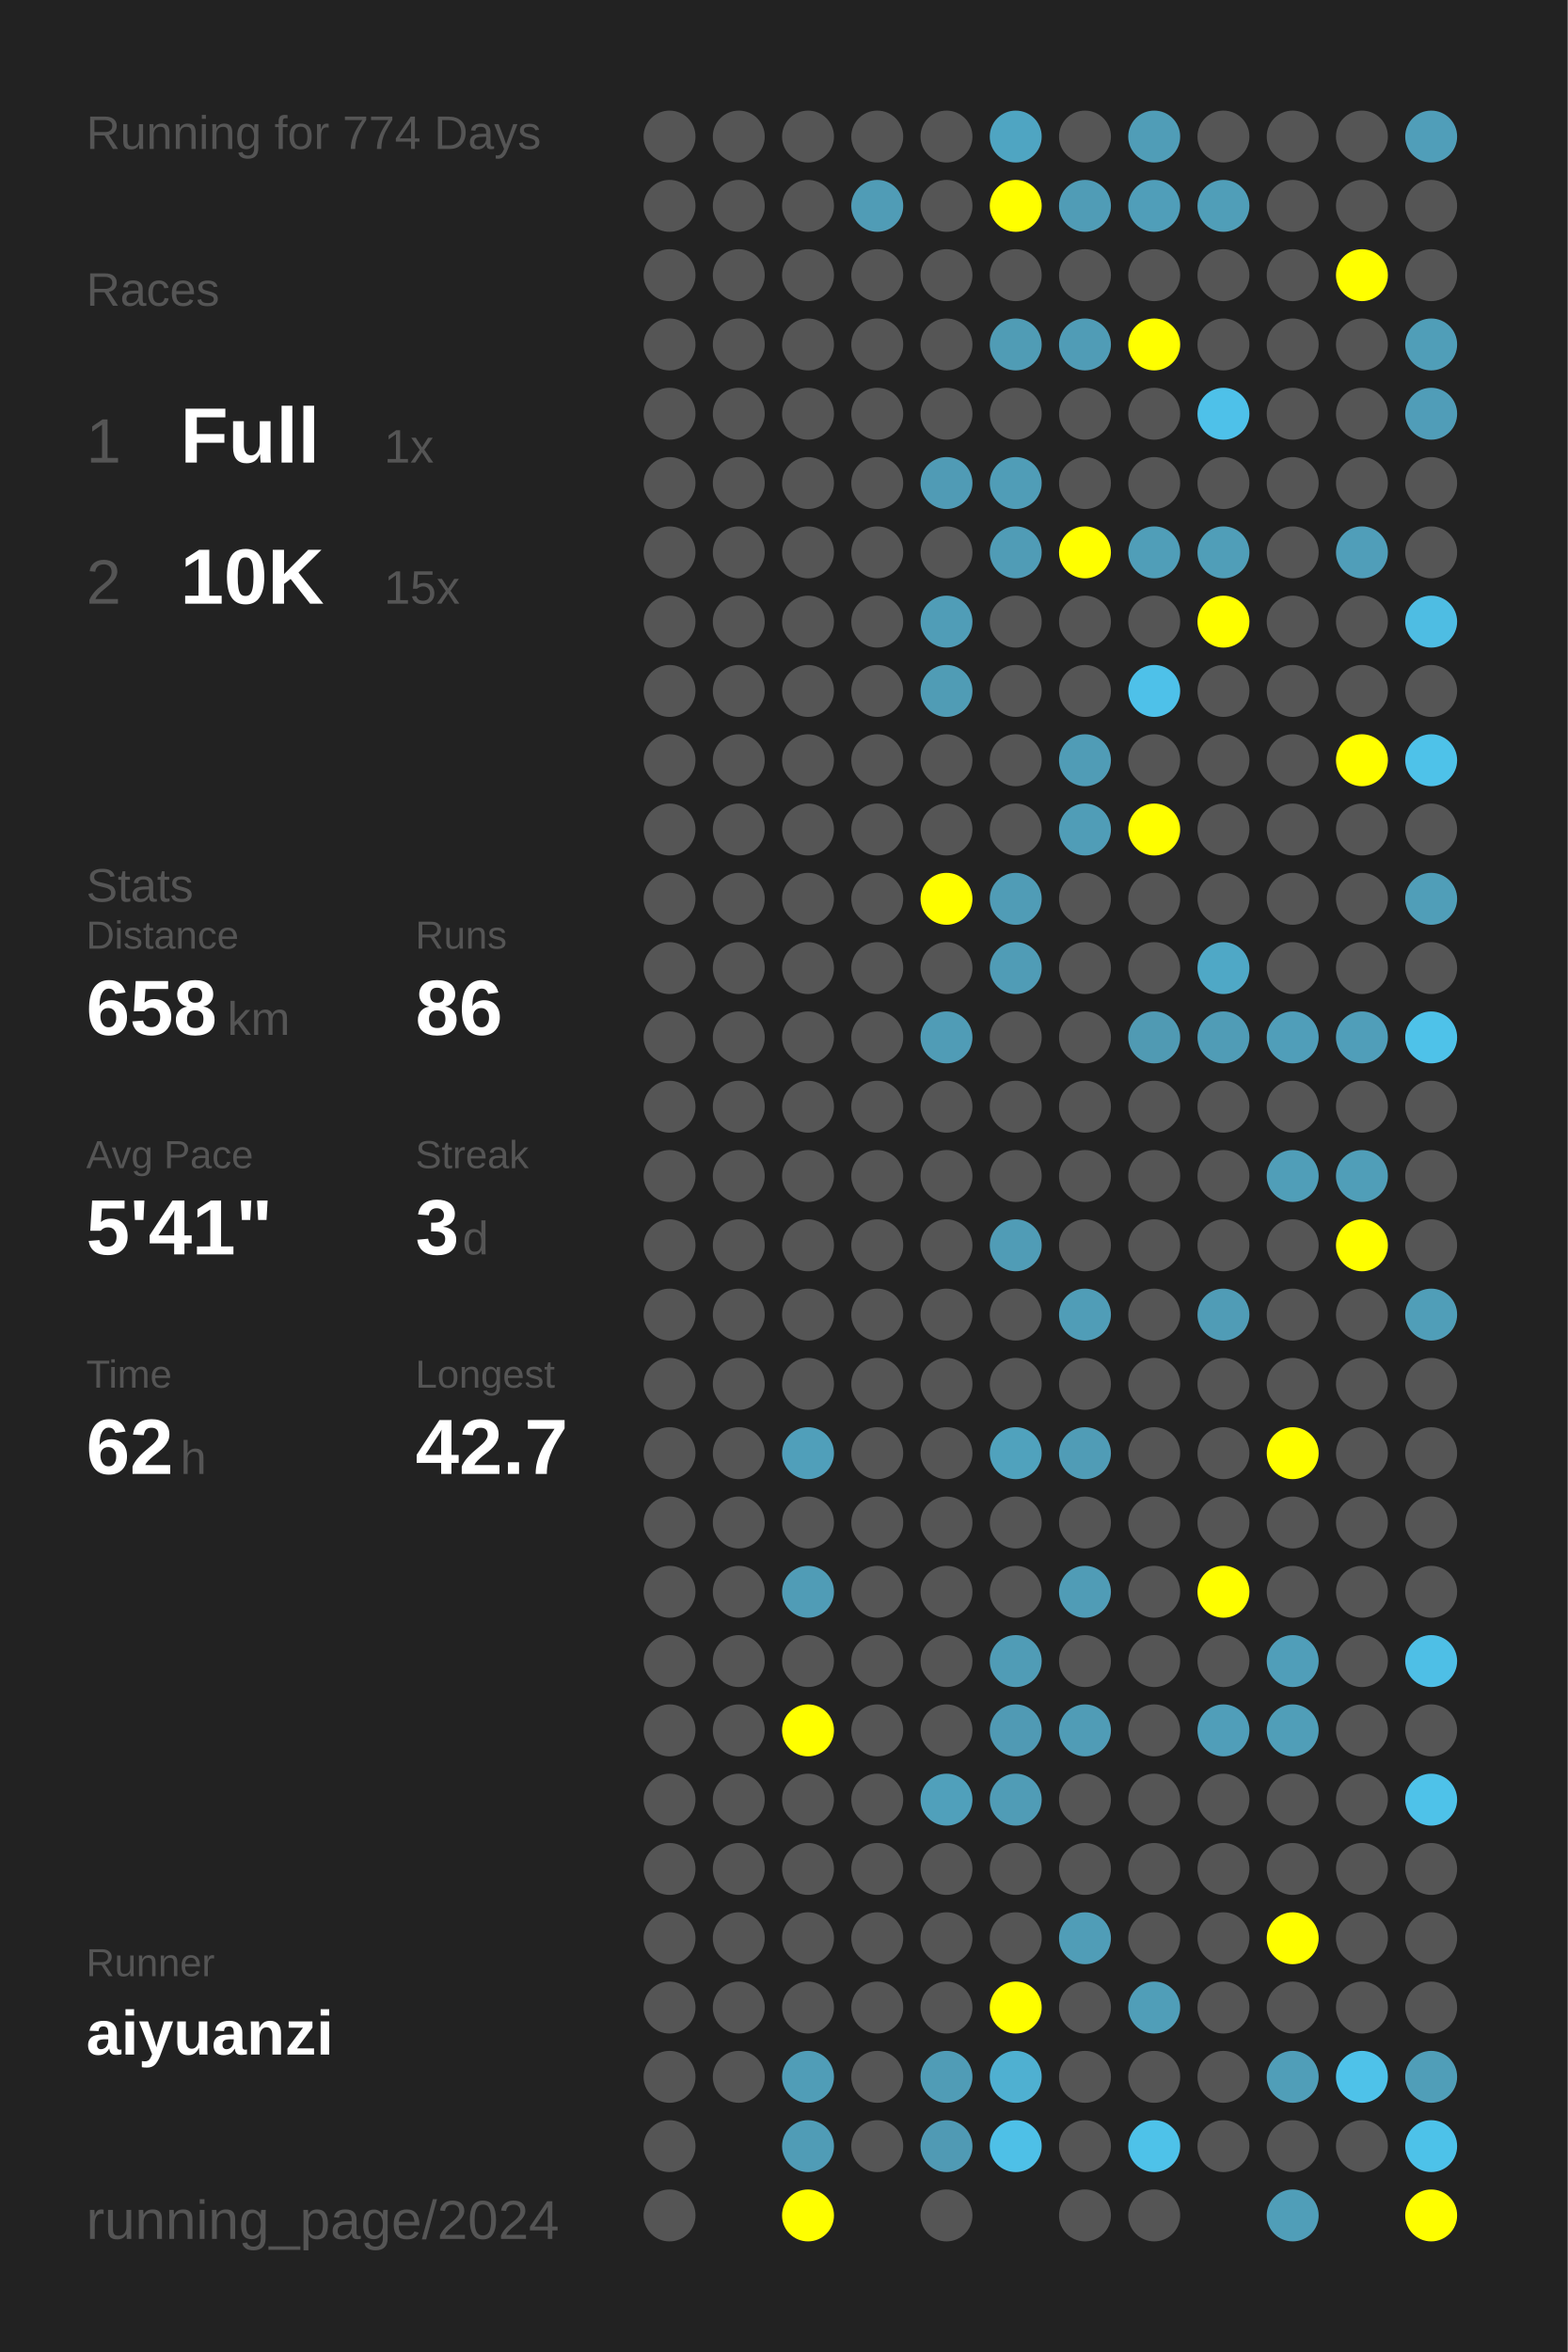
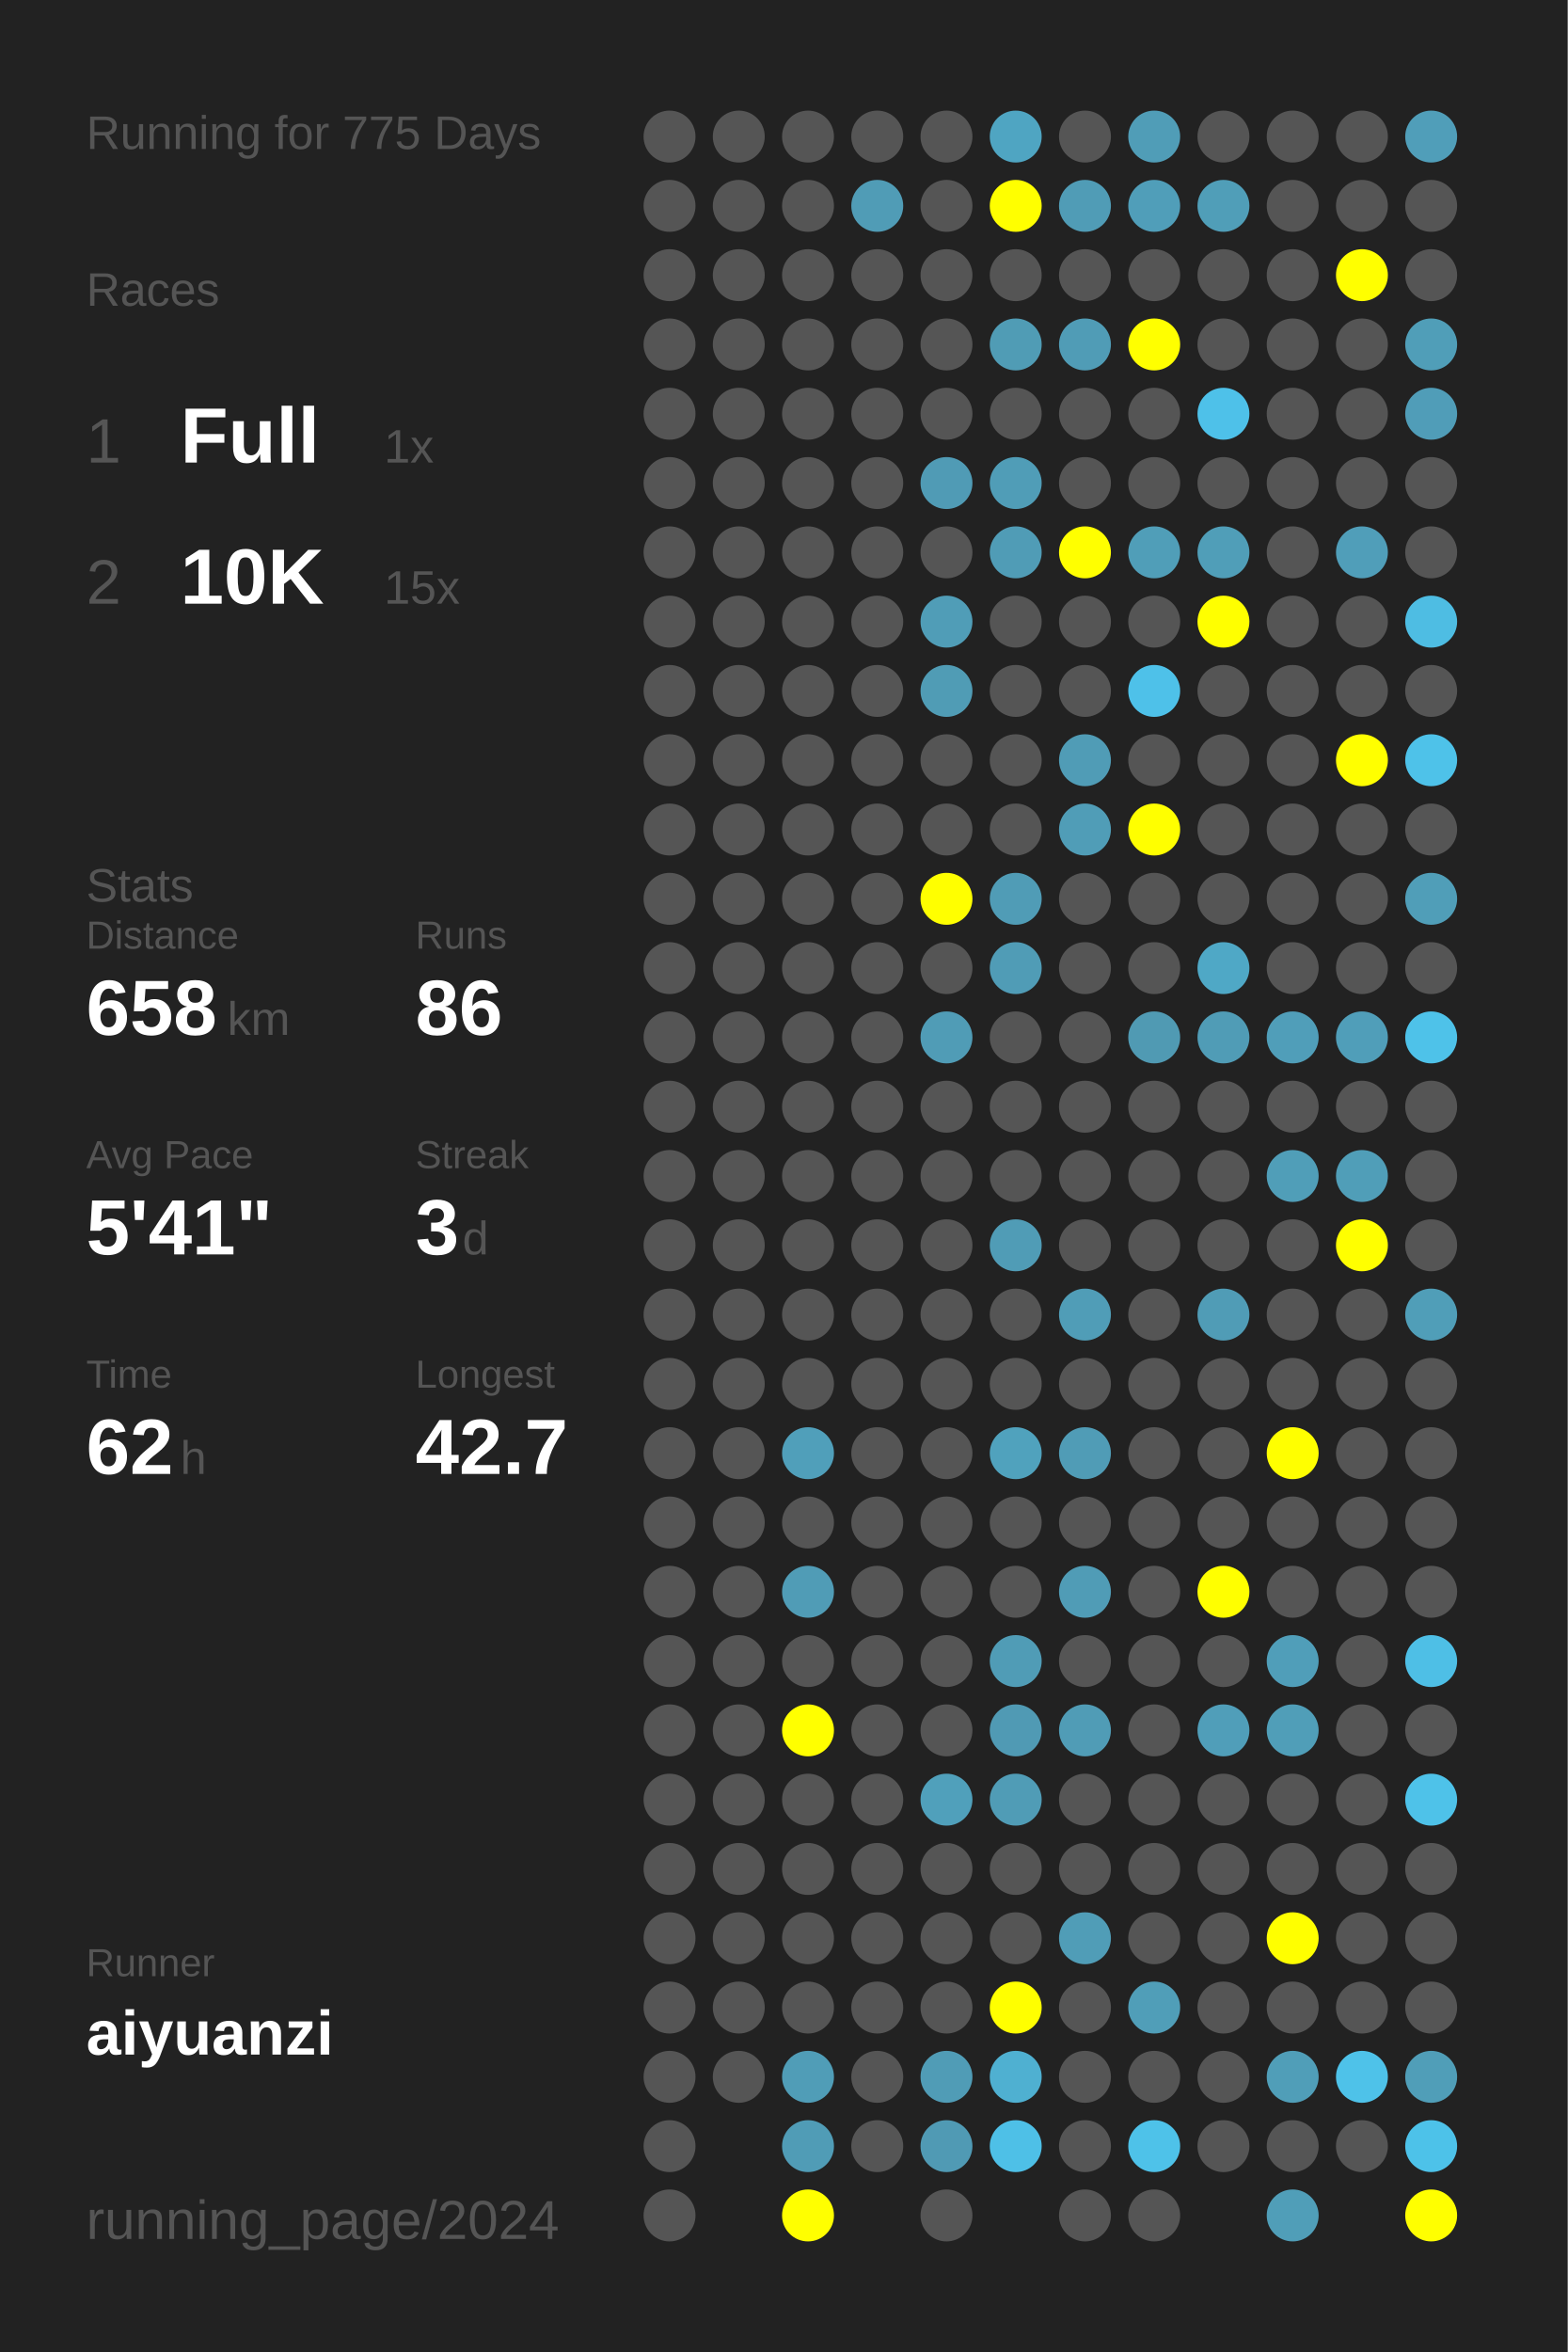
<svg xmlns="http://www.w3.org/2000/svg" baseProfile="full" height="300mm" version="1.1" viewBox="0,0,200,300" width="200mm">
  <defs />
  <rect fill="#222222" height="300" width="200" x="0" y="0" />
-   <text fill="#555555" style="font-size:6px; font-family:Arial;" x="11" y="19">Running for 774 Days</text>
+   <text fill="#555555" style="font-size:6px; font-family:Arial;" x="11" y="19">Running for 775 Days</text>
  <text fill="#555555" style="font-size:6px; font-family:Arial;" x="11" y="39">Races</text>
  <text fill="#555555" style="font-size:8px; font-family:Arial;" x="11" y="59">1</text>
  <text fill="#FFFFFF" style="font-size:10px; font-family:Arial; font-weight:bold;" x="23" y="59">Full</text>
  <text fill="#555555" style="font-size:6px; font-family:Arial;" x="49" y="59">1x</text>
  <text fill="#555555" style="font-size:8px; font-family:Arial;" x="11" y="77">2</text>
  <text fill="#FFFFFF" style="font-size:10px; font-family:Arial; font-weight:bold;" x="23" y="77">10K</text>
  <text fill="#555555" style="font-size:6px; font-family:Arial;" x="49" y="77">15x</text>
  <text fill="#555555" style="font-size:6px; font-family:Arial;" x="11" y="115">Stats</text>
  <text fill="#555555" style="font-size:5px; font-family:Arial;" x="11" y="121">Distance</text>
  <text fill="#FFFFFF" style="font-size:10px; font-family:Arial; font-weight:bold;" x="11" y="132">658</text>
  <text fill="#555555" style="font-size:6px; font-family:Arial;" x="29" y="132">km</text>
  <text fill="#555555" style="font-size:5px; font-family:Arial;" x="53" y="121">Runs</text>
  <text fill="#FFFFFF" style="font-size:10px; font-family:Arial; font-weight:bold;" x="53" y="132">86</text>
  <text fill="#555555" style="font-size:5px; font-family:Arial;" x="11" y="149">Avg Pace</text>
  <text fill="#FFFFFF" style="font-size:10px; font-family:Arial; font-weight:bold;" x="11" y="160">5'41"</text>
  <text fill="#555555" style="font-size:5px; font-family:Arial;" x="53" y="149">Streak</text>
  <text fill="#FFFFFF" style="font-size:10px; font-family:Arial; font-weight:bold;" x="53" y="160">3</text>
  <text fill="#555555" style="font-size:6px; font-family:Arial;" x="59" y="160">d</text>
  <text fill="#555555" style="font-size:5px; font-family:Arial;" x="11" y="177">Time</text>
  <text fill="#FFFFFF" style="font-size:10px; font-family:Arial; font-weight:bold;" x="11" y="188">62</text>
  <text fill="#555555" style="font-size:6px; font-family:Arial;" x="23" y="188">h</text>
  <text fill="#555555" style="font-size:5px; font-family:Arial;" x="53" y="177">Longest</text>
  <text fill="#FFFFFF" style="font-size:10px; font-family:Arial; font-weight:bold;" x="53" y="188">42.7</text>
  <text fill="#555555" style="font-size:5px; font-family:Arial;" x="11" y="252.065">Runner</text>
  <text fill="#FFFFFF" style="font-size:8px; font-family:Arial; font-weight:bold;" x="11" y="262.065">aiyuanzi</text>
  <text fill="#555555" style="font-size:7px; font-family:Arial;" x="11" y="285.581">running_page/2024</text>
  <circle cx="85.417" cy="17.419" fill="#555555" r="3.312" />
  <circle cx="85.417" cy="26.258" fill="#555555" r="3.312" />
  <circle cx="85.417" cy="35.097" fill="#555555" r="3.312" />
  <circle cx="85.417" cy="43.935" fill="#555555" r="3.312" />
  <circle cx="85.417" cy="52.774" fill="#555555" r="3.312" />
  <circle cx="85.417" cy="61.613" fill="#555555" r="3.312" />
  <circle cx="85.417" cy="70.452" fill="#555555" r="3.312" />
  <circle cx="85.417" cy="79.29" fill="#555555" r="3.312" />
  <circle cx="85.417" cy="88.129" fill="#555555" r="3.312" />
  <circle cx="85.417" cy="96.968" fill="#555555" r="3.312" />
  <circle cx="85.417" cy="105.806" fill="#555555" r="3.312" />
  <circle cx="85.417" cy="114.645" fill="#555555" r="3.312" />
  <circle cx="85.417" cy="123.484" fill="#555555" r="3.312" />
  <circle cx="85.417" cy="132.323" fill="#555555" r="3.312" />
  <circle cx="85.417" cy="141.161" fill="#555555" r="3.312" />
  <circle cx="85.417" cy="150" fill="#555555" r="3.312" />
  <circle cx="85.417" cy="158.839" fill="#555555" r="3.312" />
  <circle cx="85.417" cy="167.677" fill="#555555" r="3.312" />
  <circle cx="85.417" cy="176.516" fill="#555555" r="3.312" />
  <circle cx="85.417" cy="185.355" fill="#555555" r="3.312" />
  <circle cx="85.417" cy="194.194" fill="#555555" r="3.312" />
  <circle cx="85.417" cy="203.032" fill="#555555" r="3.312" />
  <circle cx="85.417" cy="211.871" fill="#555555" r="3.312" />
  <circle cx="85.417" cy="220.71" fill="#555555" r="3.312" />
  <circle cx="85.417" cy="229.548" fill="#555555" r="3.312" />
  <circle cx="85.417" cy="238.387" fill="#555555" r="3.312" />
  <circle cx="85.417" cy="247.226" fill="#555555" r="3.312" />
  <circle cx="85.417" cy="256.065" fill="#555555" r="3.312" />
  <circle cx="85.417" cy="264.903" fill="#555555" r="3.312" />
  <circle cx="85.417" cy="273.742" fill="#555555" r="3.312" />
  <circle cx="85.417" cy="282.581" fill="#555555" r="3.312" />
  <circle cx="94.25" cy="17.419" fill="#555555" r="3.312" />
  <circle cx="94.25" cy="26.258" fill="#555555" r="3.312" />
  <circle cx="94.25" cy="35.097" fill="#555555" r="3.312" />
  <circle cx="94.25" cy="43.935" fill="#555555" r="3.312" />
  <circle cx="94.25" cy="52.774" fill="#555555" r="3.312" />
  <circle cx="94.25" cy="61.613" fill="#555555" r="3.312" />
  <circle cx="94.25" cy="70.452" fill="#555555" r="3.312" />
  <circle cx="94.25" cy="79.29" fill="#555555" r="3.312" />
  <circle cx="94.25" cy="88.129" fill="#555555" r="3.312" />
  <circle cx="94.25" cy="96.968" fill="#555555" r="3.312" />
  <circle cx="94.25" cy="105.806" fill="#555555" r="3.312" />
  <circle cx="94.25" cy="114.645" fill="#555555" r="3.312" />
  <circle cx="94.25" cy="123.484" fill="#555555" r="3.312" />
  <circle cx="94.25" cy="132.323" fill="#555555" r="3.312" />
  <circle cx="94.25" cy="141.161" fill="#555555" r="3.312" />
  <circle cx="94.25" cy="150" fill="#555555" r="3.312" />
  <circle cx="94.25" cy="158.839" fill="#555555" r="3.312" />
  <circle cx="94.25" cy="167.677" fill="#555555" r="3.312" />
  <circle cx="94.25" cy="176.516" fill="#555555" r="3.312" />
  <circle cx="94.25" cy="185.355" fill="#555555" r="3.312" />
  <circle cx="94.25" cy="194.194" fill="#555555" r="3.312" />
  <circle cx="94.25" cy="203.032" fill="#555555" r="3.312" />
  <circle cx="94.25" cy="211.871" fill="#555555" r="3.312" />
  <circle cx="94.25" cy="220.71" fill="#555555" r="3.312" />
  <circle cx="94.25" cy="229.548" fill="#555555" r="3.312" />
  <circle cx="94.25" cy="238.387" fill="#555555" r="3.312" />
  <circle cx="94.25" cy="247.226" fill="#555555" r="3.312" />
  <circle cx="94.25" cy="256.065" fill="#555555" r="3.312" />
  <circle cx="94.25" cy="264.903" fill="#555555" r="3.312" />
  <circle cx="103.083" cy="17.419" fill="#555555" r="3.312" />
  <circle cx="103.083" cy="26.258" fill="#555555" r="3.312" />
  <circle cx="103.083" cy="35.097" fill="#555555" r="3.312" />
  <circle cx="103.083" cy="43.935" fill="#555555" r="3.312" />
  <circle cx="103.083" cy="52.774" fill="#555555" r="3.312" />
  <circle cx="103.083" cy="61.613" fill="#555555" r="3.312" />
  <circle cx="103.083" cy="70.452" fill="#555555" r="3.312" />
  <circle cx="103.083" cy="79.29" fill="#555555" r="3.312" />
  <circle cx="103.083" cy="88.129" fill="#555555" r="3.312" />
  <circle cx="103.083" cy="96.968" fill="#555555" r="3.312" />
  <circle cx="103.083" cy="105.806" fill="#555555" r="3.312" />
  <circle cx="103.083" cy="114.645" fill="#555555" r="3.312" />
  <circle cx="103.083" cy="123.484" fill="#555555" r="3.312" />
  <circle cx="103.083" cy="132.323" fill="#555555" r="3.312" />
  <circle cx="103.083" cy="141.161" fill="#555555" r="3.312" />
  <circle cx="103.083" cy="150" fill="#555555" r="3.312" />
  <circle cx="103.083" cy="158.839" fill="#555555" r="3.312" />
  <circle cx="103.083" cy="167.677" fill="#555555" r="3.312" />
  <circle cx="103.083" cy="176.516" fill="#555555" r="3.312" />
  <circle cx="103.083" cy="185.355" fill="#509fba" r="3.312" />
  <circle cx="103.083" cy="194.194" fill="#555555" r="3.312" />
  <circle cx="103.083" cy="203.032" fill="#509cb6" r="3.312" />
  <circle cx="103.083" cy="211.871" fill="#555555" r="3.312" />
  <circle cx="103.083" cy="220.71" fill="#FFFF00" r="3.312" />
  <circle cx="103.083" cy="229.548" fill="#555555" r="3.312" />
  <circle cx="103.083" cy="238.387" fill="#555555" r="3.312" />
  <circle cx="103.083" cy="247.226" fill="#555555" r="3.312" />
  <circle cx="103.083" cy="256.065" fill="#555555" r="3.312" />
  <circle cx="103.083" cy="264.903" fill="#509db7" r="3.312" />
  <circle cx="103.083" cy="273.742" fill="#509cb6" r="3.312" />
  <circle cx="103.083" cy="282.581" fill="#FFFF00" r="3.312" />
  <circle cx="111.917" cy="17.419" fill="#555555" r="3.312" />
  <circle cx="111.917" cy="26.258" fill="#509cb6" r="3.312" />
  <circle cx="111.917" cy="35.097" fill="#555555" r="3.312" />
  <circle cx="111.917" cy="43.935" fill="#555555" r="3.312" />
  <circle cx="111.917" cy="52.774" fill="#555555" r="3.312" />
  <circle cx="111.917" cy="61.613" fill="#555555" r="3.312" />
  <circle cx="111.917" cy="70.452" fill="#555555" r="3.312" />
  <circle cx="111.917" cy="79.29" fill="#555555" r="3.312" />
  <circle cx="111.917" cy="88.129" fill="#555555" r="3.312" />
  <circle cx="111.917" cy="96.968" fill="#555555" r="3.312" />
  <circle cx="111.917" cy="105.806" fill="#555555" r="3.312" />
  <circle cx="111.917" cy="114.645" fill="#555555" r="3.312" />
  <circle cx="111.917" cy="123.484" fill="#555555" r="3.312" />
  <circle cx="111.917" cy="132.323" fill="#555555" r="3.312" />
  <circle cx="111.917" cy="141.161" fill="#555555" r="3.312" />
  <circle cx="111.917" cy="150" fill="#555555" r="3.312" />
  <circle cx="111.917" cy="158.839" fill="#555555" r="3.312" />
  <circle cx="111.917" cy="167.677" fill="#555555" r="3.312" />
  <circle cx="111.917" cy="176.516" fill="#555555" r="3.312" />
  <circle cx="111.917" cy="185.355" fill="#555555" r="3.312" />
  <circle cx="111.917" cy="194.194" fill="#555555" r="3.312" />
  <circle cx="111.917" cy="203.032" fill="#555555" r="3.312" />
  <circle cx="111.917" cy="211.871" fill="#555555" r="3.312" />
  <circle cx="111.917" cy="220.71" fill="#555555" r="3.312" />
  <circle cx="111.917" cy="229.548" fill="#555555" r="3.312" />
  <circle cx="111.917" cy="238.387" fill="#555555" r="3.312" />
  <circle cx="111.917" cy="247.226" fill="#555555" r="3.312" />
  <circle cx="111.917" cy="256.065" fill="#555555" r="3.312" />
  <circle cx="111.917" cy="264.903" fill="#555555" r="3.312" />
  <circle cx="111.917" cy="273.742" fill="#555555" r="3.312" />
  <circle cx="120.75" cy="17.419" fill="#555555" r="3.312" />
  <circle cx="120.75" cy="26.258" fill="#555555" r="3.312" />
  <circle cx="120.75" cy="35.097" fill="#555555" r="3.312" />
  <circle cx="120.75" cy="43.935" fill="#555555" r="3.312" />
  <circle cx="120.75" cy="52.774" fill="#555555" r="3.312" />
  <circle cx="120.75" cy="61.613" fill="#509bb5" r="3.312" />
  <circle cx="120.75" cy="70.452" fill="#555555" r="3.312" />
  <circle cx="120.75" cy="79.29" fill="#509db7" r="3.312" />
  <circle cx="120.75" cy="88.129" fill="#509cb5" r="3.312" />
  <circle cx="120.75" cy="96.968" fill="#555555" r="3.312" />
  <circle cx="120.75" cy="105.806" fill="#555555" r="3.312" />
  <circle cx="120.75" cy="114.645" fill="#FFFF00" r="3.312" />
  <circle cx="120.75" cy="123.484" fill="#555555" r="3.312" />
  <circle cx="120.75" cy="132.323" fill="#509cb6" r="3.312" />
  <circle cx="120.75" cy="141.161" fill="#555555" r="3.312" />
  <circle cx="120.75" cy="150" fill="#555555" r="3.312" />
  <circle cx="120.75" cy="158.839" fill="#555555" r="3.312" />
  <circle cx="120.75" cy="167.677" fill="#555555" r="3.312" />
  <circle cx="120.75" cy="176.516" fill="#555555" r="3.312" />
  <circle cx="120.75" cy="185.355" fill="#555555" r="3.312" />
  <circle cx="120.75" cy="194.194" fill="#555555" r="3.312" />
  <circle cx="120.75" cy="203.032" fill="#555555" r="3.312" />
  <circle cx="120.75" cy="211.871" fill="#555555" r="3.312" />
  <circle cx="120.75" cy="220.71" fill="#555555" r="3.312" />
  <circle cx="120.75" cy="229.548" fill="#50a0bb" r="3.312" />
  <circle cx="120.75" cy="238.387" fill="#555555" r="3.312" />
  <circle cx="120.75" cy="247.226" fill="#555555" r="3.312" />
  <circle cx="120.75" cy="256.065" fill="#555555" r="3.312" />
  <circle cx="120.75" cy="264.903" fill="#509cb6" r="3.312" />
  <circle cx="120.75" cy="273.742" fill="#509ab4" r="3.312" />
  <circle cx="120.75" cy="282.581" fill="#555555" r="3.312" />
  <circle cx="129.583" cy="17.419" fill="#4fa5c2" r="3.312" />
  <circle cx="129.583" cy="26.258" fill="#FFFF00" r="3.312" />
  <circle cx="129.583" cy="35.097" fill="#555555" r="3.312" />
  <circle cx="129.583" cy="43.935" fill="#509cb5" r="3.312" />
  <circle cx="129.583" cy="52.774" fill="#555555" r="3.312" />
  <circle cx="129.583" cy="61.613" fill="#509db7" r="3.312" />
  <circle cx="129.583" cy="70.452" fill="#509cb6" r="3.312" />
  <circle cx="129.583" cy="79.29" fill="#555555" r="3.312" />
  <circle cx="129.583" cy="88.129" fill="#555555" r="3.312" />
  <circle cx="129.583" cy="96.968" fill="#555555" r="3.312" />
  <circle cx="129.583" cy="105.806" fill="#555555" r="3.312" />
  <circle cx="129.583" cy="114.645" fill="#509cb6" r="3.312" />
  <circle cx="129.583" cy="123.484" fill="#509cb6" r="3.312" />
  <circle cx="129.583" cy="132.323" fill="#555555" r="3.312" />
  <circle cx="129.583" cy="141.161" fill="#555555" r="3.312" />
  <circle cx="129.583" cy="150" fill="#555555" r="3.312" />
  <circle cx="129.583" cy="158.839" fill="#509cb6" r="3.312" />
  <circle cx="129.583" cy="167.677" fill="#555555" r="3.312" />
  <circle cx="129.583" cy="176.516" fill="#555555" r="3.312" />
  <circle cx="129.583" cy="185.355" fill="#50a2bd" r="3.312" />
  <circle cx="129.583" cy="194.194" fill="#555555" r="3.312" />
  <circle cx="129.583" cy="203.032" fill="#555555" r="3.312" />
  <circle cx="129.583" cy="211.871" fill="#509cb6" r="3.312" />
  <circle cx="129.583" cy="220.71" fill="#509ab4" r="3.312" />
  <circle cx="129.583" cy="229.548" fill="#509cb6" r="3.312" />
  <circle cx="129.583" cy="238.387" fill="#555555" r="3.312" />
  <circle cx="129.583" cy="247.226" fill="#555555" r="3.312" />
  <circle cx="129.583" cy="256.065" fill="#FFFF00" r="3.312" />
  <circle cx="129.583" cy="264.903" fill="#4fb0d1" r="3.312" />
  <circle cx="129.583" cy="273.742" fill="#4ec0e7" r="3.312" />
  <circle cx="138.417" cy="17.419" fill="#555555" r="3.312" />
  <circle cx="138.417" cy="26.258" fill="#509cb6" r="3.312" />
  <circle cx="138.417" cy="35.097" fill="#555555" r="3.312" />
  <circle cx="138.417" cy="43.935" fill="#509cb6" r="3.312" />
  <circle cx="138.417" cy="52.774" fill="#555555" r="3.312" />
  <circle cx="138.417" cy="61.613" fill="#555555" r="3.312" />
  <circle cx="138.417" cy="70.452" fill="#FFFF00" r="3.312" />
  <circle cx="138.417" cy="79.29" fill="#555555" r="3.312" />
  <circle cx="138.417" cy="88.129" fill="#555555" r="3.312" />
  <circle cx="138.417" cy="96.968" fill="#509cb6" r="3.312" />
  <circle cx="138.417" cy="105.806" fill="#509db7" r="3.312" />
  <circle cx="138.417" cy="114.645" fill="#555555" r="3.312" />
  <circle cx="138.417" cy="123.484" fill="#555555" r="3.312" />
  <circle cx="138.417" cy="132.323" fill="#555555" r="3.312" />
  <circle cx="138.417" cy="141.161" fill="#555555" r="3.312" />
  <circle cx="138.417" cy="150" fill="#555555" r="3.312" />
  <circle cx="138.417" cy="158.839" fill="#555555" r="3.312" />
  <circle cx="138.417" cy="167.677" fill="#509db7" r="3.312" />
  <circle cx="138.417" cy="176.516" fill="#555555" r="3.312" />
  <circle cx="138.417" cy="185.355" fill="#509cb6" r="3.312" />
  <circle cx="138.417" cy="194.194" fill="#555555" r="3.312" />
  <circle cx="138.417" cy="203.032" fill="#509cb6" r="3.312" />
  <circle cx="138.417" cy="211.871" fill="#555555" r="3.312" />
  <circle cx="138.417" cy="220.71" fill="#509cb6" r="3.312" />
  <circle cx="138.417" cy="229.548" fill="#555555" r="3.312" />
  <circle cx="138.417" cy="238.387" fill="#555555" r="3.312" />
  <circle cx="138.417" cy="247.226" fill="#509db7" r="3.312" />
  <circle cx="138.417" cy="256.065" fill="#555555" r="3.312" />
  <circle cx="138.417" cy="264.903" fill="#555555" r="3.312" />
  <circle cx="138.417" cy="273.742" fill="#555555" r="3.312" />
  <circle cx="138.417" cy="282.581" fill="#555555" r="3.312" />
  <circle cx="147.25" cy="17.419" fill="#509db7" r="3.312" />
  <circle cx="147.25" cy="26.258" fill="#509eb9" r="3.312" />
  <circle cx="147.25" cy="35.097" fill="#555555" r="3.312" />
  <circle cx="147.25" cy="43.935" fill="#FFFF00" r="3.312" />
  <circle cx="147.25" cy="52.774" fill="#555555" r="3.312" />
  <circle cx="147.25" cy="61.613" fill="#555555" r="3.312" />
  <circle cx="147.25" cy="70.452" fill="#509eb8" r="3.312" />
  <circle cx="147.25" cy="79.29" fill="#555555" r="3.312" />
  <circle cx="147.25" cy="88.129" fill="#4ec1e9" r="3.312" />
  <circle cx="147.25" cy="96.968" fill="#555555" r="3.312" />
  <circle cx="147.25" cy="105.806" fill="#FFFF00" r="3.312" />
  <circle cx="147.25" cy="114.645" fill="#555555" r="3.312" />
  <circle cx="147.25" cy="123.484" fill="#555555" r="3.312" />
  <circle cx="147.25" cy="132.323" fill="#509ab3" r="3.312" />
  <circle cx="147.25" cy="141.161" fill="#555555" r="3.312" />
  <circle cx="147.25" cy="150" fill="#555555" r="3.312" />
  <circle cx="147.25" cy="158.839" fill="#555555" r="3.312" />
  <circle cx="147.25" cy="167.677" fill="#555555" r="3.312" />
  <circle cx="147.25" cy="176.516" fill="#555555" r="3.312" />
  <circle cx="147.25" cy="185.355" fill="#555555" r="3.312" />
  <circle cx="147.25" cy="194.194" fill="#555555" r="3.312" />
  <circle cx="147.25" cy="203.032" fill="#555555" r="3.312" />
  <circle cx="147.25" cy="211.871" fill="#555555" r="3.312" />
  <circle cx="147.25" cy="220.71" fill="#555555" r="3.312" />
  <circle cx="147.25" cy="229.548" fill="#555555" r="3.312" />
  <circle cx="147.25" cy="238.387" fill="#555555" r="3.312" />
  <circle cx="147.25" cy="247.226" fill="#555555" r="3.312" />
  <circle cx="147.25" cy="256.065" fill="#509eb8" r="3.312" />
  <circle cx="147.25" cy="264.903" fill="#555555" r="3.312" />
  <circle cx="147.25" cy="273.742" fill="#4ec2e9" r="3.312" />
  <circle cx="147.25" cy="282.581" fill="#555555" r="3.312" />
  <circle cx="156.083" cy="17.419" fill="#555555" r="3.312" />
  <circle cx="156.083" cy="26.258" fill="#509eb8" r="3.312" />
  <circle cx="156.083" cy="35.097" fill="#555555" r="3.312" />
  <circle cx="156.083" cy="43.935" fill="#555555" r="3.312" />
  <circle cx="156.083" cy="52.774" fill="#4ec1e9" r="3.312" />
  <circle cx="156.083" cy="61.613" fill="#555555" r="3.312" />
  <circle cx="156.083" cy="70.452" fill="#509eb8" r="3.312" />
  <circle cx="156.083" cy="79.29" fill="#FFFF00" r="3.312" />
  <circle cx="156.083" cy="88.129" fill="#555555" r="3.312" />
  <circle cx="156.083" cy="96.968" fill="#555555" r="3.312" />
  <circle cx="156.083" cy="105.806" fill="#555555" r="3.312" />
  <circle cx="156.083" cy="114.645" fill="#555555" r="3.312" />
  <circle cx="156.083" cy="123.484" fill="#4fa8c6" r="3.312" />
  <circle cx="156.083" cy="132.323" fill="#509cb6" r="3.312" />
  <circle cx="156.083" cy="141.161" fill="#555555" r="3.312" />
  <circle cx="156.083" cy="150" fill="#555555" r="3.312" />
  <circle cx="156.083" cy="158.839" fill="#555555" r="3.312" />
  <circle cx="156.083" cy="167.677" fill="#509cb6" r="3.312" />
  <circle cx="156.083" cy="176.516" fill="#555555" r="3.312" />
  <circle cx="156.083" cy="185.355" fill="#555555" r="3.312" />
  <circle cx="156.083" cy="194.194" fill="#555555" r="3.312" />
  <circle cx="156.083" cy="203.032" fill="#FFFF00" r="3.312" />
  <circle cx="156.083" cy="211.871" fill="#555555" r="3.312" />
  <circle cx="156.083" cy="220.71" fill="#509eb9" r="3.312" />
  <circle cx="156.083" cy="229.548" fill="#555555" r="3.312" />
  <circle cx="156.083" cy="238.387" fill="#555555" r="3.312" />
  <circle cx="156.083" cy="247.226" fill="#555555" r="3.312" />
  <circle cx="156.083" cy="256.065" fill="#555555" r="3.312" />
  <circle cx="156.083" cy="264.903" fill="#555555" r="3.312" />
  <circle cx="156.083" cy="273.742" fill="#555555" r="3.312" />
  <circle cx="164.917" cy="17.419" fill="#555555" r="3.312" />
  <circle cx="164.917" cy="26.258" fill="#555555" r="3.312" />
  <circle cx="164.917" cy="35.097" fill="#555555" r="3.312" />
  <circle cx="164.917" cy="43.935" fill="#555555" r="3.312" />
  <circle cx="164.917" cy="52.774" fill="#555555" r="3.312" />
  <circle cx="164.917" cy="61.613" fill="#555555" r="3.312" />
  <circle cx="164.917" cy="70.452" fill="#555555" r="3.312" />
  <circle cx="164.917" cy="79.29" fill="#555555" r="3.312" />
  <circle cx="164.917" cy="88.129" fill="#555555" r="3.312" />
  <circle cx="164.917" cy="96.968" fill="#555555" r="3.312" />
  <circle cx="164.917" cy="105.806" fill="#555555" r="3.312" />
  <circle cx="164.917" cy="114.645" fill="#555555" r="3.312" />
  <circle cx="164.917" cy="123.484" fill="#555555" r="3.312" />
  <circle cx="164.917" cy="132.323" fill="#509eb9" r="3.312" />
  <circle cx="164.917" cy="141.161" fill="#555555" r="3.312" />
  <circle cx="164.917" cy="150" fill="#509eb8" r="3.312" />
  <circle cx="164.917" cy="158.839" fill="#555555" r="3.312" />
  <circle cx="164.917" cy="167.677" fill="#555555" r="3.312" />
  <circle cx="164.917" cy="176.516" fill="#555555" r="3.312" />
  <circle cx="164.917" cy="185.355" fill="#FFFF00" r="3.312" />
  <circle cx="164.917" cy="194.194" fill="#555555" r="3.312" />
  <circle cx="164.917" cy="203.032" fill="#555555" r="3.312" />
  <circle cx="164.917" cy="211.871" fill="#509eb9" r="3.312" />
  <circle cx="164.917" cy="220.71" fill="#509eb8" r="3.312" />
  <circle cx="164.917" cy="229.548" fill="#555555" r="3.312" />
  <circle cx="164.917" cy="238.387" fill="#555555" r="3.312" />
  <circle cx="164.917" cy="247.226" fill="#FFFF00" r="3.312" />
  <circle cx="164.917" cy="256.065" fill="#555555" r="3.312" />
  <circle cx="164.917" cy="264.903" fill="#509eb8" r="3.312" />
  <circle cx="164.917" cy="273.742" fill="#555555" r="3.312" />
  <circle cx="164.917" cy="282.581" fill="#509eb8" r="3.312" />
  <circle cx="173.75" cy="17.419" fill="#555555" r="3.312" />
  <circle cx="173.75" cy="26.258" fill="#555555" r="3.312" />
  <circle cx="173.75" cy="35.097" fill="#FFFF00" r="3.312" />
  <circle cx="173.75" cy="43.935" fill="#555555" r="3.312" />
  <circle cx="173.75" cy="52.774" fill="#555555" r="3.312" />
  <circle cx="173.75" cy="61.613" fill="#555555" r="3.312" />
  <circle cx="173.75" cy="70.452" fill="#509eb9" r="3.312" />
  <circle cx="173.75" cy="79.29" fill="#555555" r="3.312" />
  <circle cx="173.75" cy="88.129" fill="#555555" r="3.312" />
  <circle cx="173.75" cy="96.968" fill="#FFFF00" r="3.312" />
  <circle cx="173.75" cy="105.806" fill="#555555" r="3.312" />
  <circle cx="173.75" cy="114.645" fill="#555555" r="3.312" />
  <circle cx="173.75" cy="123.484" fill="#555555" r="3.312" />
  <circle cx="173.75" cy="132.323" fill="#509eb9" r="3.312" />
  <circle cx="173.75" cy="141.161" fill="#555555" r="3.312" />
  <circle cx="173.75" cy="150" fill="#509eb8" r="3.312" />
  <circle cx="173.75" cy="158.839" fill="#FFFF00" r="3.312" />
  <circle cx="173.75" cy="167.677" fill="#555555" r="3.312" />
  <circle cx="173.75" cy="176.516" fill="#555555" r="3.312" />
  <circle cx="173.75" cy="185.355" fill="#555555" r="3.312" />
  <circle cx="173.75" cy="194.194" fill="#555555" r="3.312" />
  <circle cx="173.75" cy="203.032" fill="#555555" r="3.312" />
  <circle cx="173.75" cy="211.871" fill="#555555" r="3.312" />
  <circle cx="173.75" cy="220.71" fill="#555555" r="3.312" />
  <circle cx="173.75" cy="229.548" fill="#555555" r="3.312" />
  <circle cx="173.75" cy="238.387" fill="#555555" r="3.312" />
  <circle cx="173.75" cy="247.226" fill="#555555" r="3.312" />
  <circle cx="173.75" cy="256.065" fill="#555555" r="3.312" />
  <circle cx="173.75" cy="264.903" fill="#4ec2e9" r="3.312" />
  <circle cx="173.75" cy="273.742" fill="#555555" r="3.312" />
  <circle cx="182.583" cy="17.419" fill="#509eb9" r="3.312" />
  <circle cx="182.583" cy="26.258" fill="#555555" r="3.312" />
  <circle cx="182.583" cy="35.097" fill="#555555" r="3.312" />
  <circle cx="182.583" cy="43.935" fill="#509eb8" r="3.312" />
  <circle cx="182.583" cy="52.774" fill="#509db8" r="3.312" />
  <circle cx="182.583" cy="61.613" fill="#555555" r="3.312" />
  <circle cx="182.583" cy="70.452" fill="#555555" r="3.312" />
  <circle cx="182.583" cy="79.29" fill="#4ebde3" r="3.312" />
  <circle cx="182.583" cy="88.129" fill="#555555" r="3.312" />
  <circle cx="182.583" cy="96.968" fill="#4ec2e9" r="3.312" />
  <circle cx="182.583" cy="105.806" fill="#555555" r="3.312" />
  <circle cx="182.583" cy="114.645" fill="#509eb8" r="3.312" />
  <circle cx="182.583" cy="123.484" fill="#555555" r="3.312" />
  <circle cx="182.583" cy="132.323" fill="#4ec2e9" r="3.312" />
  <circle cx="182.583" cy="141.161" fill="#555555" r="3.312" />
  <circle cx="182.583" cy="150" fill="#555555" r="3.312" />
  <circle cx="182.583" cy="158.839" fill="#555555" r="3.312" />
  <circle cx="182.583" cy="167.677" fill="#509eb8" r="3.312" />
  <circle cx="182.583" cy="176.516" fill="#555555" r="3.312" />
  <circle cx="182.583" cy="185.355" fill="#555555" r="3.312" />
  <circle cx="182.583" cy="194.194" fill="#555555" r="3.312" />
  <circle cx="182.583" cy="203.032" fill="#555555" r="3.312" />
  <circle cx="182.583" cy="211.871" fill="#4ebfe6" r="3.312" />
  <circle cx="182.583" cy="220.71" fill="#555555" r="3.312" />
  <circle cx="182.583" cy="229.548" fill="#4ec2e9" r="3.312" />
  <circle cx="182.583" cy="238.387" fill="#555555" r="3.312" />
  <circle cx="182.583" cy="247.226" fill="#555555" r="3.312" />
  <circle cx="182.583" cy="256.065" fill="#555555" r="3.312" />
  <circle cx="182.583" cy="264.903" fill="#509eb8" r="3.312" />
  <circle cx="182.583" cy="273.742" fill="#4dc2e9" r="3.312" />
  <circle cx="182.583" cy="282.581" fill="#FFFF00" r="3.312" />
</svg>
